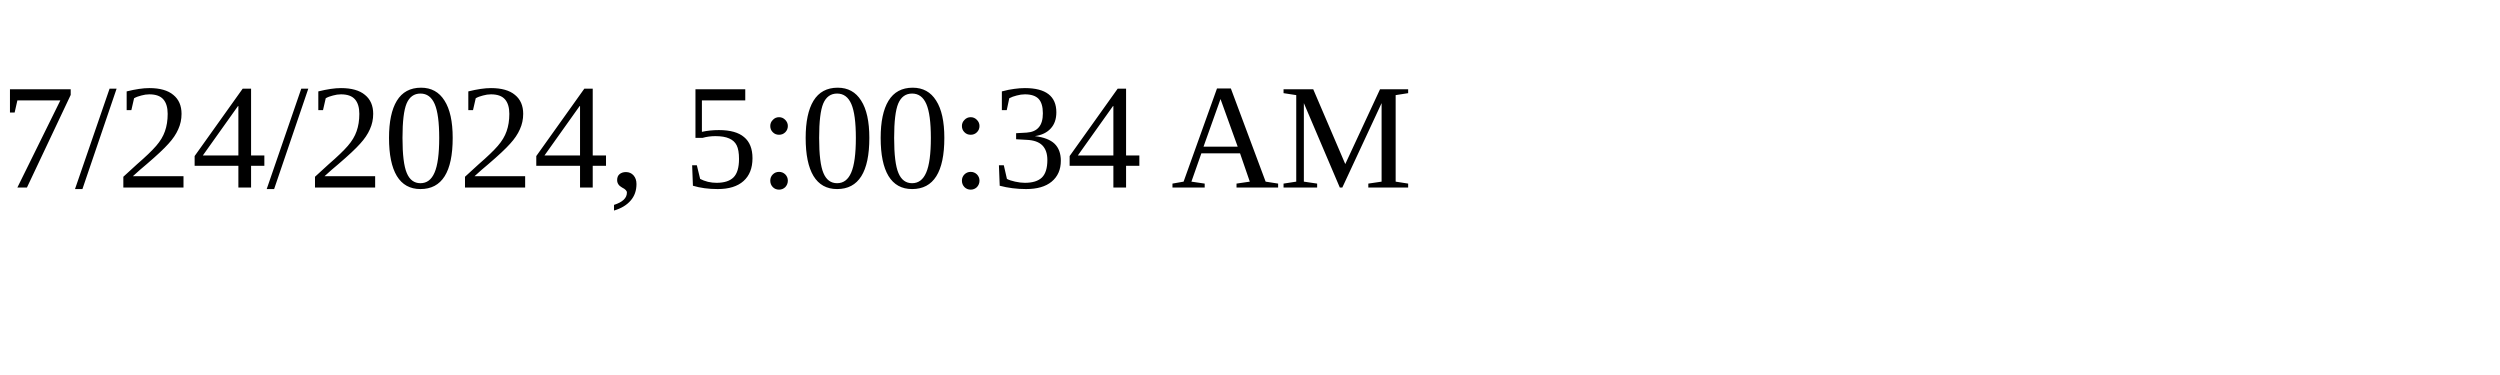
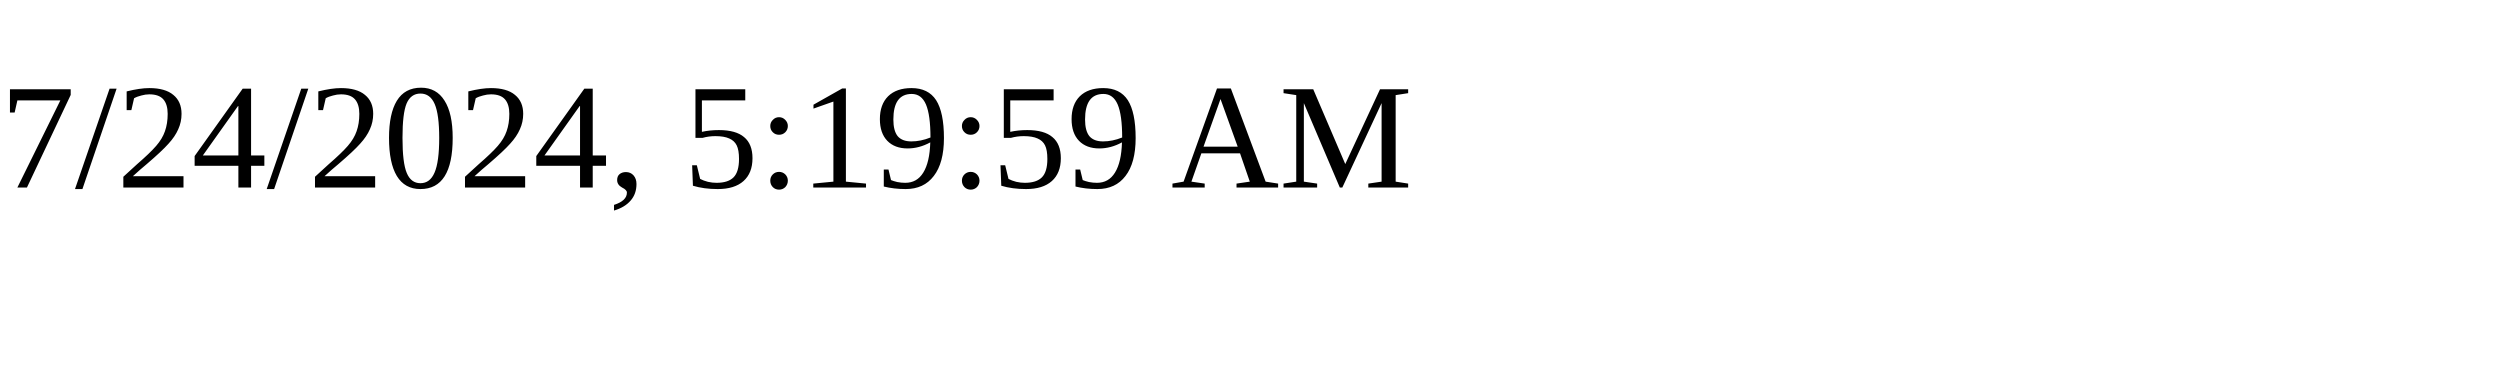
<svg xmlns="http://www.w3.org/2000/svg" height="30" width="200">
-   <text x="0" y="15">7/24/2024, 5:00:34 AM</text>
+   <text x="0" y="15">7/24/2024, 5:19:59 AM</text>
</svg>
